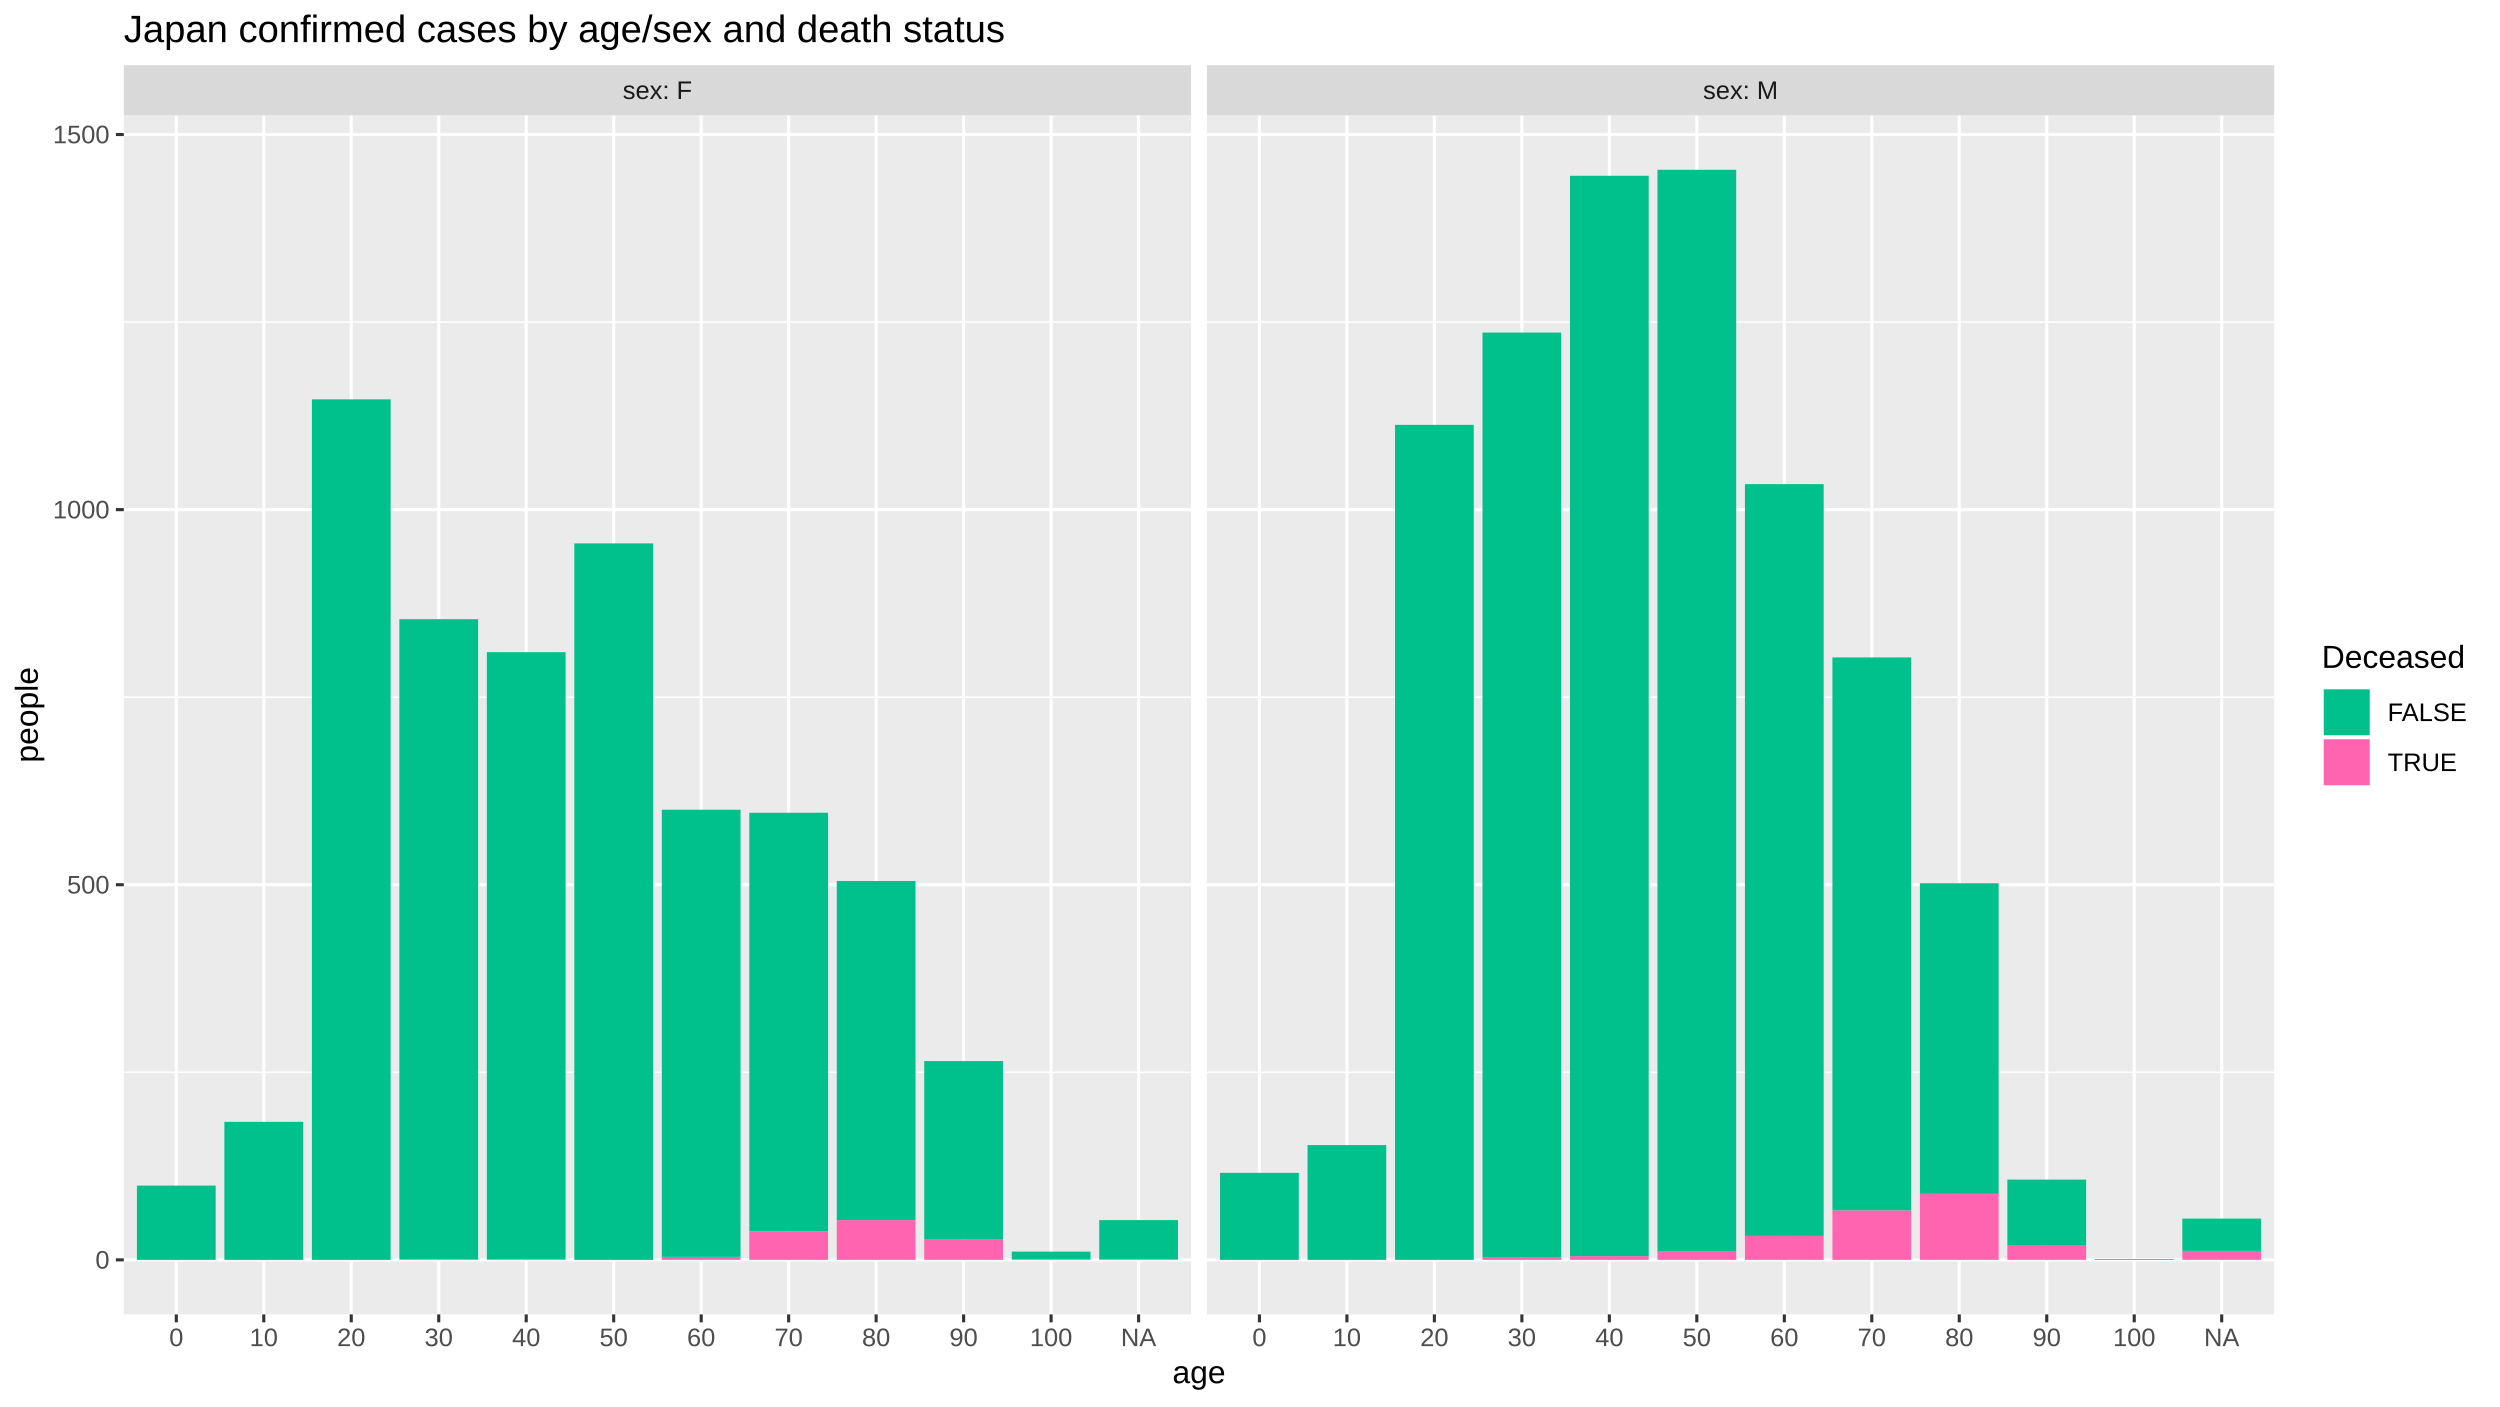
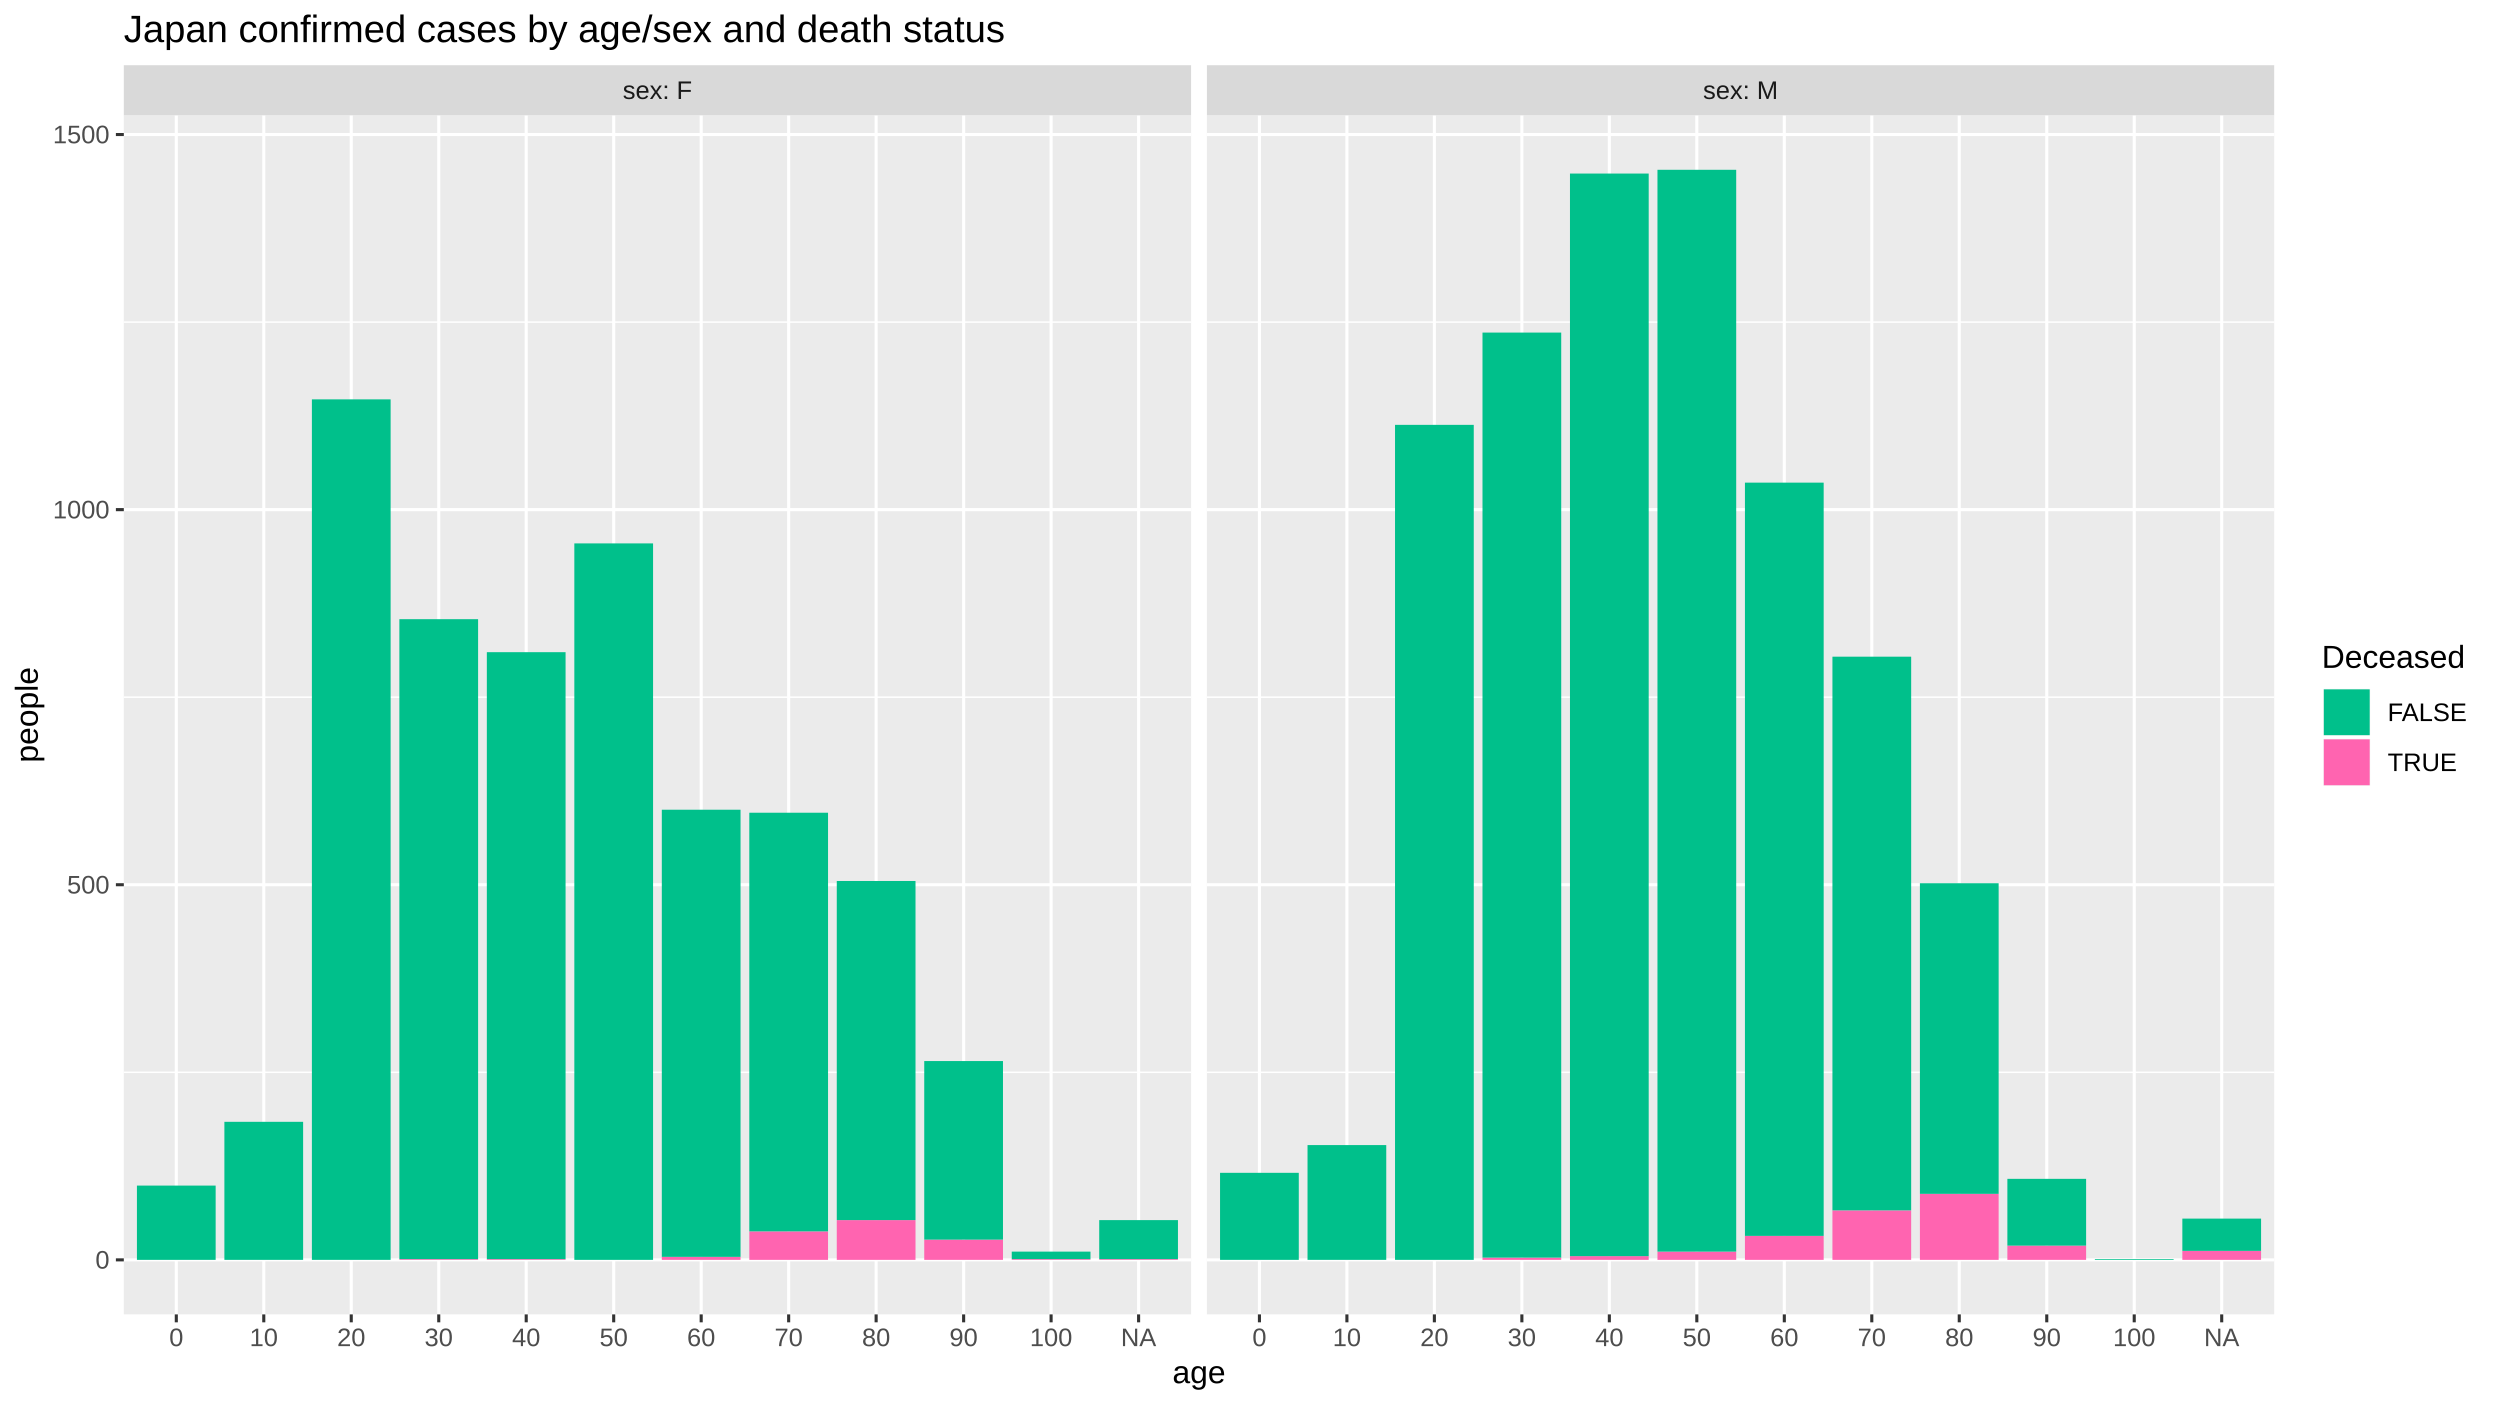
<svg xmlns="http://www.w3.org/2000/svg" viewBox="0 0 864.00 486.00">
  <defs>
    <style type="text/css">
    line, polyline, polygon, path, rect, circle {
      fill: none;
      stroke: #000000;
      stroke-linecap: round;
      stroke-linejoin: round;
      stroke-miterlimit: 10.00;
    }
  </style>
  </defs>
  <rect width="100%" height="100%" style="stroke: none; fill: #FFFFFF;" />
  <rect x="0.00" y="-0" width="864.00" height="486.00" style="stroke-width: 1.07; stroke: #FFFFFF; fill: #FFFFFF;" />
  <defs>
    <clipPath id="cpNDIuNzl8NDExLjY0fDQ1NC4yNXwzOS44NA==">
      <rect x="42.79" y="39.84" width="368.85" height="414.40" />
    </clipPath>
  </defs>
  <rect x="42.79" y="39.84" width="368.85" height="414.40" style="stroke-width: 1.07; stroke: none; fill: #EBEBEB;" clip-path="url(#cpNDIuNzl8NDExLjY0fDQ1NC4yNXwzOS44NA==)" />
  <polyline points="42.79,370.59 411.64,370.59 " style="stroke-width: 0.53; stroke: #FFFFFF; stroke-linecap: butt;" clip-path="url(#cpNDIuNzl8NDExLjY0fDQ1NC4yNXwzOS44NA==)" />
  <polyline points="42.79,240.95 411.64,240.95 " style="stroke-width: 0.53; stroke: #FFFFFF; stroke-linecap: butt;" clip-path="url(#cpNDIuNzl8NDExLjY0fDQ1NC4yNXwzOS44NA==)" />
  <polyline points="42.79,111.31 411.64,111.31 " style="stroke-width: 0.53; stroke: #FFFFFF; stroke-linecap: butt;" clip-path="url(#cpNDIuNzl8NDExLjY0fDQ1NC4yNXwzOS44NA==)" />
  <polyline points="42.79,435.41 411.64,435.41 " style="stroke-width: 1.07; stroke: #FFFFFF; stroke-linecap: butt;" clip-path="url(#cpNDIuNzl8NDExLjY0fDQ1NC4yNXwzOS44NA==)" />
  <polyline points="42.79,305.77 411.64,305.77 " style="stroke-width: 1.07; stroke: #FFFFFF; stroke-linecap: butt;" clip-path="url(#cpNDIuNzl8NDExLjY0fDQ1NC4yNXwzOS44NA==)" />
  <polyline points="42.79,176.13 411.64,176.13 " style="stroke-width: 1.07; stroke: #FFFFFF; stroke-linecap: butt;" clip-path="url(#cpNDIuNzl8NDExLjY0fDQ1NC4yNXwzOS44NA==)" />
  <polyline points="42.79,46.49 411.64,46.49 " style="stroke-width: 1.07; stroke: #FFFFFF; stroke-linecap: butt;" clip-path="url(#cpNDIuNzl8NDExLjY0fDQ1NC4yNXwzOS44NA==)" />
  <polyline points="60.93,454.25 60.93,39.84 " style="stroke-width: 1.07; stroke: #FFFFFF; stroke-linecap: butt;" clip-path="url(#cpNDIuNzl8NDExLjY0fDQ1NC4yNXwzOS44NA==)" />
  <polyline points="91.16,454.25 91.16,39.84 " style="stroke-width: 1.07; stroke: #FFFFFF; stroke-linecap: butt;" clip-path="url(#cpNDIuNzl8NDExLjY0fDQ1NC4yNXwzOS44NA==)" />
  <polyline points="121.39,454.25 121.39,39.84 " style="stroke-width: 1.07; stroke: #FFFFFF; stroke-linecap: butt;" clip-path="url(#cpNDIuNzl8NDExLjY0fDQ1NC4yNXwzOS44NA==)" />
  <polyline points="151.63,454.25 151.63,39.84 " style="stroke-width: 1.07; stroke: #FFFFFF; stroke-linecap: butt;" clip-path="url(#cpNDIuNzl8NDExLjY0fDQ1NC4yNXwzOS44NA==)" />
  <polyline points="181.86,454.25 181.86,39.84 " style="stroke-width: 1.07; stroke: #FFFFFF; stroke-linecap: butt;" clip-path="url(#cpNDIuNzl8NDExLjY0fDQ1NC4yNXwzOS44NA==)" />
  <polyline points="212.09,454.25 212.09,39.84 " style="stroke-width: 1.07; stroke: #FFFFFF; stroke-linecap: butt;" clip-path="url(#cpNDIuNzl8NDExLjY0fDQ1NC4yNXwzOS44NA==)" />
  <polyline points="242.33,454.25 242.33,39.84 " style="stroke-width: 1.07; stroke: #FFFFFF; stroke-linecap: butt;" clip-path="url(#cpNDIuNzl8NDExLjY0fDQ1NC4yNXwzOS44NA==)" />
  <polyline points="272.56,454.25 272.56,39.84 " style="stroke-width: 1.07; stroke: #FFFFFF; stroke-linecap: butt;" clip-path="url(#cpNDIuNzl8NDExLjY0fDQ1NC4yNXwzOS44NA==)" />
  <polyline points="302.79,454.25 302.79,39.84 " style="stroke-width: 1.07; stroke: #FFFFFF; stroke-linecap: butt;" clip-path="url(#cpNDIuNzl8NDExLjY0fDQ1NC4yNXwzOS44NA==)" />
  <polyline points="333.03,454.25 333.03,39.84 " style="stroke-width: 1.07; stroke: #FFFFFF; stroke-linecap: butt;" clip-path="url(#cpNDIuNzl8NDExLjY0fDQ1NC4yNXwzOS44NA==)" />
  <polyline points="363.26,454.25 363.26,39.84 " style="stroke-width: 1.07; stroke: #FFFFFF; stroke-linecap: butt;" clip-path="url(#cpNDIuNzl8NDExLjY0fDQ1NC4yNXwzOS44NA==)" />
  <polyline points="393.50,454.25 393.50,39.84 " style="stroke-width: 1.07; stroke: #FFFFFF; stroke-linecap: butt;" clip-path="url(#cpNDIuNzl8NDExLjY0fDQ1NC4yNXwzOS44NA==)" />
  <rect x="47.32" y="409.74" width="27.21" height="25.67" style="stroke-width: 1.07; stroke: none; stroke-linecap: butt; fill: #00C08B;" clip-path="url(#cpNDIuNzl8NDExLjY0fDQ1NC4yNXwzOS44NA==)" />
  <rect x="77.55" y="387.70" width="27.21" height="47.71" style="stroke-width: 1.07; stroke: none; stroke-linecap: butt; fill: #00C08B;" clip-path="url(#cpNDIuNzl8NDExLjY0fDQ1NC4yNXwzOS44NA==)" />
  <rect x="107.79" y="138.02" width="27.21" height="297.39" style="stroke-width: 1.07; stroke: none; stroke-linecap: butt; fill: #00C08B;" clip-path="url(#cpNDIuNzl8NDExLjY0fDQ1NC4yNXwzOS44NA==)" />
  <rect x="138.02" y="435.15" width="27.21" height="0.26" style="stroke-width: 1.07; stroke: none; stroke-linecap: butt; fill: #FF64B0;" clip-path="url(#cpNDIuNzl8NDExLjY0fDQ1NC4yNXwzOS44NA==)" />
  <rect x="138.02" y="213.99" width="27.21" height="221.16" style="stroke-width: 1.07; stroke: none; stroke-linecap: butt; fill: #00C08B;" clip-path="url(#cpNDIuNzl8NDExLjY0fDQ1NC4yNXwzOS44NA==)" />
  <rect x="168.25" y="435.15" width="27.21" height="0.26" style="stroke-width: 1.07; stroke: none; stroke-linecap: butt; fill: #FF64B0;" clip-path="url(#cpNDIuNzl8NDExLjY0fDQ1NC4yNXwzOS44NA==)" />
  <rect x="168.25" y="225.39" width="27.21" height="209.76" style="stroke-width: 1.07; stroke: none; stroke-linecap: butt; fill: #00C08B;" clip-path="url(#cpNDIuNzl8NDExLjY0fDQ1NC4yNXwzOS44NA==)" />
  <rect x="198.49" y="187.80" width="27.21" height="247.61" style="stroke-width: 1.07; stroke: none; stroke-linecap: butt; fill: #00C08B;" clip-path="url(#cpNDIuNzl8NDExLjY0fDQ1NC4yNXwzOS44NA==)" />
  <rect x="228.72" y="434.37" width="27.21" height="1.04" style="stroke-width: 1.07; stroke: none; stroke-linecap: butt; fill: #FF64B0;" clip-path="url(#cpNDIuNzl8NDExLjY0fDQ1NC4yNXwzOS44NA==)" />
  <rect x="228.72" y="279.84" width="27.21" height="154.53" style="stroke-width: 1.07; stroke: none; stroke-linecap: butt; fill: #00C08B;" clip-path="url(#cpNDIuNzl8NDExLjY0fDQ1NC4yNXwzOS44NA==)" />
  <rect x="258.96" y="425.56" width="27.21" height="9.85" style="stroke-width: 1.07; stroke: none; stroke-linecap: butt; fill: #FF64B0;" clip-path="url(#cpNDIuNzl8NDExLjY0fDQ1NC4yNXwzOS44NA==)" />
  <rect x="258.96" y="280.88" width="27.21" height="144.68" style="stroke-width: 1.07; stroke: none; stroke-linecap: butt; fill: #00C08B;" clip-path="url(#cpNDIuNzl8NDExLjY0fDQ1NC4yNXwzOS44NA==)" />
  <rect x="289.19" y="421.67" width="27.21" height="13.74" style="stroke-width: 1.07; stroke: none; stroke-linecap: butt; fill: #FF64B0;" clip-path="url(#cpNDIuNzl8NDExLjY0fDQ1NC4yNXwzOS44NA==)" />
  <rect x="289.19" y="304.47" width="27.21" height="117.19" style="stroke-width: 1.07; stroke: none; stroke-linecap: butt; fill: #00C08B;" clip-path="url(#cpNDIuNzl8NDExLjY0fDQ1NC4yNXwzOS44NA==)" />
  <rect x="319.42" y="428.41" width="27.21" height="7.00" style="stroke-width: 1.07; stroke: none; stroke-linecap: butt; fill: #FF64B0;" clip-path="url(#cpNDIuNzl8NDExLjY0fDQ1NC4yNXwzOS44NA==)" />
  <rect x="319.42" y="366.70" width="27.21" height="61.71" style="stroke-width: 1.07; stroke: none; stroke-linecap: butt; fill: #00C08B;" clip-path="url(#cpNDIuNzl8NDExLjY0fDQ1NC4yNXwzOS44NA==)" />
  <rect x="349.66" y="435.15" width="27.21" height="0.26" style="stroke-width: 1.07; stroke: none; stroke-linecap: butt; fill: #FF64B0;" clip-path="url(#cpNDIuNzl8NDExLjY0fDQ1NC4yNXwzOS44NA==)" />
  <rect x="349.66" y="432.56" width="27.21" height="2.59" style="stroke-width: 1.07; stroke: none; stroke-linecap: butt; fill: #00C08B;" clip-path="url(#cpNDIuNzl8NDExLjY0fDQ1NC4yNXwzOS44NA==)" />
  <rect x="379.89" y="435.15" width="27.21" height="0.26" style="stroke-width: 1.07; stroke: none; stroke-linecap: butt; fill: #FF64B0;" clip-path="url(#cpNDIuNzl8NDExLjY0fDQ1NC4yNXwzOS44NA==)" />
  <rect x="379.89" y="421.67" width="27.21" height="13.48" style="stroke-width: 1.07; stroke: none; stroke-linecap: butt; fill: #00C08B;" clip-path="url(#cpNDIuNzl8NDExLjY0fDQ1NC4yNXwzOS44NA==)" />
  <defs>
    <clipPath id="cpMC4wMHw4NjQuMDB8NDg2LjAwfDAuMDA=">
      <rect x="0.00" y="0.00" width="864.00" height="486.00" />
    </clipPath>
  </defs>
  <defs>
    <clipPath id="cpNDE3LjExfDc4NS45N3w0NTQuMjV8MzkuODQ=">
      <rect x="417.11" y="39.84" width="368.85" height="414.40" />
    </clipPath>
  </defs>
  <rect x="417.11" y="39.84" width="368.85" height="414.40" style="stroke-width: 1.07; stroke: none; fill: #EBEBEB;" clip-path="url(#cpNDE3LjExfDc4NS45N3w0NTQuMjV8MzkuODQ=)" />
  <polyline points="417.11,370.59 785.97,370.59 " style="stroke-width: 0.53; stroke: #FFFFFF; stroke-linecap: butt;" clip-path="url(#cpNDE3LjExfDc4NS45N3w0NTQuMjV8MzkuODQ=)" />
  <polyline points="417.11,240.95 785.97,240.95 " style="stroke-width: 0.53; stroke: #FFFFFF; stroke-linecap: butt;" clip-path="url(#cpNDE3LjExfDc4NS45N3w0NTQuMjV8MzkuODQ=)" />
  <polyline points="417.11,111.31 785.97,111.31 " style="stroke-width: 0.53; stroke: #FFFFFF; stroke-linecap: butt;" clip-path="url(#cpNDE3LjExfDc4NS45N3w0NTQuMjV8MzkuODQ=)" />
  <polyline points="417.11,435.41 785.97,435.41 " style="stroke-width: 1.07; stroke: #FFFFFF; stroke-linecap: butt;" clip-path="url(#cpNDE3LjExfDc4NS45N3w0NTQuMjV8MzkuODQ=)" />
  <polyline points="417.11,305.77 785.97,305.77 " style="stroke-width: 1.07; stroke: #FFFFFF; stroke-linecap: butt;" clip-path="url(#cpNDE3LjExfDc4NS45N3w0NTQuMjV8MzkuODQ=)" />
  <polyline points="417.11,176.13 785.97,176.13 " style="stroke-width: 1.07; stroke: #FFFFFF; stroke-linecap: butt;" clip-path="url(#cpNDE3LjExfDc4NS45N3w0NTQuMjV8MzkuODQ=)" />
  <polyline points="417.11,46.49 785.97,46.49 " style="stroke-width: 1.07; stroke: #FFFFFF; stroke-linecap: butt;" clip-path="url(#cpNDE3LjExfDc4NS45N3w0NTQuMjV8MzkuODQ=)" />
  <polyline points="435.26,454.25 435.26,39.84 " style="stroke-width: 1.07; stroke: #FFFFFF; stroke-linecap: butt;" clip-path="url(#cpNDE3LjExfDc4NS45N3w0NTQuMjV8MzkuODQ=)" />
  <polyline points="465.49,454.25 465.49,39.84 " style="stroke-width: 1.07; stroke: #FFFFFF; stroke-linecap: butt;" clip-path="url(#cpNDE3LjExfDc4NS45N3w0NTQuMjV8MzkuODQ=)" />
  <polyline points="495.72,454.25 495.72,39.84 " style="stroke-width: 1.07; stroke: #FFFFFF; stroke-linecap: butt;" clip-path="url(#cpNDE3LjExfDc4NS45N3w0NTQuMjV8MzkuODQ=)" />
  <polyline points="525.96,454.25 525.96,39.84 " style="stroke-width: 1.07; stroke: #FFFFFF; stroke-linecap: butt;" clip-path="url(#cpNDE3LjExfDc4NS45N3w0NTQuMjV8MzkuODQ=)" />
  <polyline points="556.19,454.25 556.19,39.84 " style="stroke-width: 1.07; stroke: #FFFFFF; stroke-linecap: butt;" clip-path="url(#cpNDE3LjExfDc4NS45N3w0NTQuMjV8MzkuODQ=)" />
  <polyline points="586.42,454.25 586.42,39.84 " style="stroke-width: 1.07; stroke: #FFFFFF; stroke-linecap: butt;" clip-path="url(#cpNDE3LjExfDc4NS45N3w0NTQuMjV8MzkuODQ=)" />
  <polyline points="616.66,454.25 616.66,39.84 " style="stroke-width: 1.07; stroke: #FFFFFF; stroke-linecap: butt;" clip-path="url(#cpNDE3LjExfDc4NS45N3w0NTQuMjV8MzkuODQ=)" />
  <polyline points="646.89,454.25 646.89,39.84 " style="stroke-width: 1.07; stroke: #FFFFFF; stroke-linecap: butt;" clip-path="url(#cpNDE3LjExfDc4NS45N3w0NTQuMjV8MzkuODQ=)" />
  <polyline points="677.12,454.25 677.12,39.84 " style="stroke-width: 1.07; stroke: #FFFFFF; stroke-linecap: butt;" clip-path="url(#cpNDE3LjExfDc4NS45N3w0NTQuMjV8MzkuODQ=)" />
  <polyline points="707.36,454.25 707.36,39.84 " style="stroke-width: 1.07; stroke: #FFFFFF; stroke-linecap: butt;" clip-path="url(#cpNDE3LjExfDc4NS45N3w0NTQuMjV8MzkuODQ=)" />
  <polyline points="737.59,454.25 737.59,39.84 " style="stroke-width: 1.07; stroke: #FFFFFF; stroke-linecap: butt;" clip-path="url(#cpNDE3LjExfDc4NS45N3w0NTQuMjV8MzkuODQ=)" />
  <polyline points="767.82,454.25 767.82,39.84 " style="stroke-width: 1.07; stroke: #FFFFFF; stroke-linecap: butt;" clip-path="url(#cpNDE3LjExfDc4NS45N3w0NTQuMjV8MzkuODQ=)" />
  <rect x="421.65" y="405.33" width="27.21" height="30.08" style="stroke-width: 1.07; stroke: none; stroke-linecap: butt; fill: #00C08B;" clip-path="url(#cpNDE3LjExfDc4NS45N3w0NTQuMjV8MzkuODQ=)" />
  <rect x="451.88" y="395.74" width="27.21" height="39.67" style="stroke-width: 1.07; stroke: none; stroke-linecap: butt; fill: #00C08B;" clip-path="url(#cpNDE3LjExfDc4NS45N3w0NTQuMjV8MzkuODQ=)" />
  <rect x="482.12" y="146.83" width="27.21" height="288.58" style="stroke-width: 1.07; stroke: none; stroke-linecap: butt; fill: #00C08B;" clip-path="url(#cpNDE3LjExfDc4NS45N3w0NTQuMjV8MzkuODQ=)" />
  <rect x="512.35" y="434.63" width="27.21" height="0.78" style="stroke-width: 1.07; stroke: none; stroke-linecap: butt; fill: #FF64B0;" clip-path="url(#cpNDE3LjExfDc4NS45N3w0NTQuMjV8MzkuODQ=)" />
  <rect x="512.35" y="114.94" width="27.21" height="319.69" style="stroke-width: 1.07; stroke: none; stroke-linecap: butt; fill: #00C08B;" clip-path="url(#cpNDE3LjExfDc4NS45N3w0NTQuMjV8MzkuODQ=)" />
  <rect x="542.58" y="434.11" width="27.21" height="1.30" style="stroke-width: 1.07; stroke: none; stroke-linecap: butt; fill: #FF64B0;" clip-path="url(#cpNDE3LjExfDc4NS45N3w0NTQuMjV8MzkuODQ=)" />
-   <rect x="542.58" y="60.75" width="27.21" height="373.36" style="stroke-width: 1.07; stroke: none; stroke-linecap: butt; fill: #00C08B;" clip-path="url(#cpNDE3LjExfDc4NS45N3w0NTQuMjV8MzkuODQ=)" />
+   <rect x="542.58" y="59.98" width="27.21" height="374.14" style="stroke-width: 1.07; stroke: none; stroke-linecap: butt; fill: #00C08B;" clip-path="url(#cpNDE3LjExfDc4NS45N3w0NTQuMjV8MzkuODQ=)" />
  <rect x="572.82" y="432.56" width="27.21" height="2.85" style="stroke-width: 1.07; stroke: none; stroke-linecap: butt; fill: #FF64B0;" clip-path="url(#cpNDE3LjExfDc4NS45N3w0NTQuMjV8MzkuODQ=)" />
  <rect x="572.82" y="58.68" width="27.21" height="373.88" style="stroke-width: 1.07; stroke: none; stroke-linecap: butt; fill: #00C08B;" clip-path="url(#cpNDE3LjExfDc4NS45N3w0NTQuMjV8MzkuODQ=)" />
  <rect x="603.05" y="427.11" width="27.21" height="8.30" style="stroke-width: 1.07; stroke: none; stroke-linecap: butt; fill: #FF64B0;" clip-path="url(#cpNDE3LjExfDc4NS45N3w0NTQuMjV8MzkuODQ=)" />
-   <rect x="603.05" y="167.32" width="27.21" height="259.80" style="stroke-width: 1.07; stroke: none; stroke-linecap: butt; fill: #00C08B;" clip-path="url(#cpNDE3LjExfDc4NS45N3w0NTQuMjV8MzkuODQ=)" />
+   <rect x="603.05" y="166.80" width="27.21" height="260.32" style="stroke-width: 1.07; stroke: none; stroke-linecap: butt; fill: #00C08B;" clip-path="url(#cpNDE3LjExfDc4NS45N3w0NTQuMjV8MzkuODQ=)" />
  <rect x="633.29" y="418.30" width="27.21" height="17.11" style="stroke-width: 1.07; stroke: none; stroke-linecap: butt; fill: #FF64B0;" clip-path="url(#cpNDE3LjExfDc4NS45N3w0NTQuMjV8MzkuODQ=)" />
-   <rect x="633.29" y="227.21" width="27.21" height="191.09" style="stroke-width: 1.07; stroke: none; stroke-linecap: butt; fill: #00C08B;" clip-path="url(#cpNDE3LjExfDc4NS45N3w0NTQuMjV8MzkuODQ=)" />
+   <rect x="633.29" y="226.95" width="27.21" height="191.35" style="stroke-width: 1.07; stroke: none; stroke-linecap: butt; fill: #00C08B;" clip-path="url(#cpNDE3LjExfDc4NS45N3w0NTQuMjV8MzkuODQ=)" />
  <rect x="663.52" y="412.59" width="27.21" height="22.82" style="stroke-width: 1.07; stroke: none; stroke-linecap: butt; fill: #FF64B0;" clip-path="url(#cpNDE3LjExfDc4NS45N3w0NTQuMjV8MzkuODQ=)" />
  <rect x="663.52" y="305.25" width="27.21" height="107.34" style="stroke-width: 1.07; stroke: none; stroke-linecap: butt; fill: #00C08B;" clip-path="url(#cpNDE3LjExfDc4NS45N3w0NTQuMjV8MzkuODQ=)" />
  <rect x="693.75" y="430.48" width="27.21" height="4.93" style="stroke-width: 1.07; stroke: none; stroke-linecap: butt; fill: #FF64B0;" clip-path="url(#cpNDE3LjExfDc4NS45N3w0NTQuMjV8MzkuODQ=)" />
-   <rect x="693.75" y="407.67" width="27.21" height="22.82" style="stroke-width: 1.07; stroke: none; stroke-linecap: butt; fill: #00C08B;" clip-path="url(#cpNDE3LjExfDc4NS45N3w0NTQuMjV8MzkuODQ=)" />
+   <rect x="693.75" y="407.41" width="27.21" height="23.08" style="stroke-width: 1.07; stroke: none; stroke-linecap: butt; fill: #00C08B;" clip-path="url(#cpNDE3LjExfDc4NS45N3w0NTQuMjV8MzkuODQ=)" />
  <rect x="723.99" y="435.15" width="27.21" height="0.26" style="stroke-width: 1.07; stroke: none; stroke-linecap: butt; fill: #00C08B;" clip-path="url(#cpNDE3LjExfDc4NS45N3w0NTQuMjV8MzkuODQ=)" />
  <rect x="754.22" y="432.30" width="27.21" height="3.11" style="stroke-width: 1.07; stroke: none; stroke-linecap: butt; fill: #FF64B0;" clip-path="url(#cpNDE3LjExfDc4NS45N3w0NTQuMjV8MzkuODQ=)" />
  <rect x="754.22" y="421.15" width="27.21" height="11.15" style="stroke-width: 1.07; stroke: none; stroke-linecap: butt; fill: #00C08B;" clip-path="url(#cpNDE3LjExfDc4NS45N3w0NTQuMjV8MzkuODQ=)" />
  <defs>
    <clipPath id="cpMC4wMHw4NjQuMDB8NDg2LjAwfDAuMDA=">
      <rect x="0.00" y="0.00" width="864.00" height="486.00" />
    </clipPath>
  </defs>
  <defs>
    <clipPath id="cpNDIuNzl8NDExLjY0fDM5Ljg0fDIyLjUz">
      <rect x="42.79" y="22.53" width="368.85" height="17.31" />
    </clipPath>
  </defs>
  <rect x="42.79" y="22.53" width="368.85" height="17.31" style="stroke-width: 1.07; stroke: none; fill: #D9D9D9;" clip-path="url(#cpNDIuNzl8NDExLjY0fDM5Ljg0fDIyLjUz)" />
  <g clip-path="url(#cpNDIuNzl8NDExLjY0fDM5Ljg0fDIyLjUz)">
    <text x="215.23" y="34.21" style="font-size: 8.80px; fill: #1A1A1A; font-family: Liberation Sans;" textLength="23.96px" lengthAdjust="spacingAndGlyphs">sex: F</text>
  </g>
  <defs>
    <clipPath id="cpMC4wMHw4NjQuMDB8NDg2LjAwfDAuMDA=">
      <rect x="0.00" y="0.00" width="864.00" height="486.00" />
    </clipPath>
  </defs>
  <defs>
    <clipPath id="cpNDE3LjExfDc4NS45N3wzOS44NHwyMi41Mw==">
      <rect x="417.11" y="22.53" width="368.85" height="17.31" />
    </clipPath>
  </defs>
  <rect x="417.11" y="22.53" width="368.85" height="17.31" style="stroke-width: 1.07; stroke: none; fill: #D9D9D9;" clip-path="url(#cpNDE3LjExfDc4NS45N3wzOS44NHwyMi41Mw==)" />
  <g clip-path="url(#cpNDE3LjExfDc4NS45N3wzOS44NHwyMi41Mw==)">
    <text x="588.58" y="34.21" style="font-size: 8.80px; fill: #1A1A1A; font-family: Liberation Sans;" textLength="25.91px" lengthAdjust="spacingAndGlyphs">sex: M</text>
  </g>
  <defs>
    <clipPath id="cpMC4wMHw4NjQuMDB8NDg2LjAwfDAuMDA=">
      <rect x="0.00" y="0.00" width="864.00" height="486.00" />
    </clipPath>
  </defs>
  <polyline points="60.93,456.99 60.93,454.25 " style="stroke-width: 1.07; stroke: #333333; stroke-linecap: butt;" clip-path="url(#cpMC4wMHw4NjQuMDB8NDg2LjAwfDAuMDA=)" />
  <polyline points="91.16,456.99 91.16,454.25 " style="stroke-width: 1.07; stroke: #333333; stroke-linecap: butt;" clip-path="url(#cpMC4wMHw4NjQuMDB8NDg2LjAwfDAuMDA=)" />
  <polyline points="121.39,456.99 121.39,454.25 " style="stroke-width: 1.07; stroke: #333333; stroke-linecap: butt;" clip-path="url(#cpMC4wMHw4NjQuMDB8NDg2LjAwfDAuMDA=)" />
  <polyline points="151.63,456.99 151.63,454.25 " style="stroke-width: 1.07; stroke: #333333; stroke-linecap: butt;" clip-path="url(#cpMC4wMHw4NjQuMDB8NDg2LjAwfDAuMDA=)" />
  <polyline points="181.86,456.99 181.86,454.25 " style="stroke-width: 1.07; stroke: #333333; stroke-linecap: butt;" clip-path="url(#cpMC4wMHw4NjQuMDB8NDg2LjAwfDAuMDA=)" />
  <polyline points="212.09,456.99 212.09,454.25 " style="stroke-width: 1.07; stroke: #333333; stroke-linecap: butt;" clip-path="url(#cpMC4wMHw4NjQuMDB8NDg2LjAwfDAuMDA=)" />
  <polyline points="242.33,456.99 242.33,454.25 " style="stroke-width: 1.07; stroke: #333333; stroke-linecap: butt;" clip-path="url(#cpMC4wMHw4NjQuMDB8NDg2LjAwfDAuMDA=)" />
  <polyline points="272.56,456.99 272.56,454.25 " style="stroke-width: 1.07; stroke: #333333; stroke-linecap: butt;" clip-path="url(#cpMC4wMHw4NjQuMDB8NDg2LjAwfDAuMDA=)" />
  <polyline points="302.79,456.99 302.79,454.25 " style="stroke-width: 1.07; stroke: #333333; stroke-linecap: butt;" clip-path="url(#cpMC4wMHw4NjQuMDB8NDg2LjAwfDAuMDA=)" />
  <polyline points="333.03,456.99 333.03,454.25 " style="stroke-width: 1.07; stroke: #333333; stroke-linecap: butt;" clip-path="url(#cpMC4wMHw4NjQuMDB8NDg2LjAwfDAuMDA=)" />
  <polyline points="363.26,456.99 363.26,454.25 " style="stroke-width: 1.07; stroke: #333333; stroke-linecap: butt;" clip-path="url(#cpMC4wMHw4NjQuMDB8NDg2LjAwfDAuMDA=)" />
  <polyline points="393.50,456.99 393.50,454.25 " style="stroke-width: 1.07; stroke: #333333; stroke-linecap: butt;" clip-path="url(#cpMC4wMHw4NjQuMDB8NDg2LjAwfDAuMDA=)" />
  <g clip-path="url(#cpMC4wMHw4NjQuMDB8NDg2LjAwfDAuMDA=)">
    <text x="58.48" y="465.23" style="font-size: 8.80px; fill: #4D4D4D; font-family: Liberation Sans;" textLength="4.89px" lengthAdjust="spacingAndGlyphs">0</text>
  </g>
  <g clip-path="url(#cpMC4wMHw4NjQuMDB8NDg2LjAwfDAuMDA=)">
    <text x="86.27" y="465.23" style="font-size: 8.80px; fill: #4D4D4D; font-family: Liberation Sans;" textLength="9.79px" lengthAdjust="spacingAndGlyphs">10</text>
  </g>
  <g clip-path="url(#cpMC4wMHw4NjQuMDB8NDg2LjAwfDAuMDA=)">
    <text x="116.50" y="465.23" style="font-size: 8.80px; fill: #4D4D4D; font-family: Liberation Sans;" textLength="9.79px" lengthAdjust="spacingAndGlyphs">20</text>
  </g>
  <g clip-path="url(#cpMC4wMHw4NjQuMDB8NDg2LjAwfDAuMDA=)">
    <text x="146.73" y="465.23" style="font-size: 8.80px; fill: #4D4D4D; font-family: Liberation Sans;" textLength="9.79px" lengthAdjust="spacingAndGlyphs">30</text>
  </g>
  <g clip-path="url(#cpMC4wMHw4NjQuMDB8NDg2LjAwfDAuMDA=)">
    <text x="176.97" y="465.23" style="font-size: 8.80px; fill: #4D4D4D; font-family: Liberation Sans;" textLength="9.79px" lengthAdjust="spacingAndGlyphs">40</text>
  </g>
  <g clip-path="url(#cpMC4wMHw4NjQuMDB8NDg2LjAwfDAuMDA=)">
    <text x="207.20" y="465.23" style="font-size: 8.80px; fill: #4D4D4D; font-family: Liberation Sans;" textLength="9.79px" lengthAdjust="spacingAndGlyphs">50</text>
  </g>
  <g clip-path="url(#cpMC4wMHw4NjQuMDB8NDg2LjAwfDAuMDA=)">
    <text x="237.43" y="465.23" style="font-size: 8.80px; fill: #4D4D4D; font-family: Liberation Sans;" textLength="9.79px" lengthAdjust="spacingAndGlyphs">60</text>
  </g>
  <g clip-path="url(#cpMC4wMHw4NjQuMDB8NDg2LjAwfDAuMDA=)">
    <text x="267.67" y="465.23" style="font-size: 8.80px; fill: #4D4D4D; font-family: Liberation Sans;" textLength="9.79px" lengthAdjust="spacingAndGlyphs">70</text>
  </g>
  <g clip-path="url(#cpMC4wMHw4NjQuMDB8NDg2LjAwfDAuMDA=)">
    <text x="297.90" y="465.23" style="font-size: 8.80px; fill: #4D4D4D; font-family: Liberation Sans;" textLength="9.79px" lengthAdjust="spacingAndGlyphs">80</text>
  </g>
  <g clip-path="url(#cpMC4wMHw4NjQuMDB8NDg2LjAwfDAuMDA=)">
    <text x="328.13" y="465.23" style="font-size: 8.80px; fill: #4D4D4D; font-family: Liberation Sans;" textLength="9.79px" lengthAdjust="spacingAndGlyphs">90</text>
  </g>
  <g clip-path="url(#cpMC4wMHw4NjQuMDB8NDg2LjAwfDAuMDA=)">
    <text x="355.92" y="465.23" style="font-size: 8.80px; fill: #4D4D4D; font-family: Liberation Sans;" textLength="14.68px" lengthAdjust="spacingAndGlyphs">100</text>
  </g>
  <g clip-path="url(#cpMC4wMHw4NjQuMDB8NDg2LjAwfDAuMDA=)">
    <text x="387.38" y="465.23" style="font-size: 8.80px; fill: #4D4D4D; font-family: Liberation Sans;" textLength="12.22px" lengthAdjust="spacingAndGlyphs">NA</text>
  </g>
  <polyline points="435.26,456.99 435.26,454.25 " style="stroke-width: 1.07; stroke: #333333; stroke-linecap: butt;" clip-path="url(#cpMC4wMHw4NjQuMDB8NDg2LjAwfDAuMDA=)" />
  <polyline points="465.49,456.99 465.49,454.25 " style="stroke-width: 1.07; stroke: #333333; stroke-linecap: butt;" clip-path="url(#cpMC4wMHw4NjQuMDB8NDg2LjAwfDAuMDA=)" />
  <polyline points="495.72,456.99 495.72,454.25 " style="stroke-width: 1.07; stroke: #333333; stroke-linecap: butt;" clip-path="url(#cpMC4wMHw4NjQuMDB8NDg2LjAwfDAuMDA=)" />
  <polyline points="525.96,456.99 525.96,454.25 " style="stroke-width: 1.07; stroke: #333333; stroke-linecap: butt;" clip-path="url(#cpMC4wMHw4NjQuMDB8NDg2LjAwfDAuMDA=)" />
  <polyline points="556.19,456.99 556.19,454.25 " style="stroke-width: 1.07; stroke: #333333; stroke-linecap: butt;" clip-path="url(#cpMC4wMHw4NjQuMDB8NDg2LjAwfDAuMDA=)" />
  <polyline points="586.42,456.99 586.42,454.25 " style="stroke-width: 1.07; stroke: #333333; stroke-linecap: butt;" clip-path="url(#cpMC4wMHw4NjQuMDB8NDg2LjAwfDAuMDA=)" />
  <polyline points="616.66,456.99 616.66,454.25 " style="stroke-width: 1.07; stroke: #333333; stroke-linecap: butt;" clip-path="url(#cpMC4wMHw4NjQuMDB8NDg2LjAwfDAuMDA=)" />
  <polyline points="646.89,456.99 646.89,454.25 " style="stroke-width: 1.07; stroke: #333333; stroke-linecap: butt;" clip-path="url(#cpMC4wMHw4NjQuMDB8NDg2LjAwfDAuMDA=)" />
  <polyline points="677.12,456.99 677.12,454.25 " style="stroke-width: 1.07; stroke: #333333; stroke-linecap: butt;" clip-path="url(#cpMC4wMHw4NjQuMDB8NDg2LjAwfDAuMDA=)" />
  <polyline points="707.36,456.99 707.36,454.25 " style="stroke-width: 1.07; stroke: #333333; stroke-linecap: butt;" clip-path="url(#cpMC4wMHw4NjQuMDB8NDg2LjAwfDAuMDA=)" />
  <polyline points="737.59,456.99 737.59,454.25 " style="stroke-width: 1.07; stroke: #333333; stroke-linecap: butt;" clip-path="url(#cpMC4wMHw4NjQuMDB8NDg2LjAwfDAuMDA=)" />
  <polyline points="767.82,456.99 767.82,454.25 " style="stroke-width: 1.07; stroke: #333333; stroke-linecap: butt;" clip-path="url(#cpMC4wMHw4NjQuMDB8NDg2LjAwfDAuMDA=)" />
  <g clip-path="url(#cpMC4wMHw4NjQuMDB8NDg2LjAwfDAuMDA=)">
    <text x="432.81" y="465.23" style="font-size: 8.80px; fill: #4D4D4D; font-family: Liberation Sans;" textLength="4.89px" lengthAdjust="spacingAndGlyphs">0</text>
  </g>
  <g clip-path="url(#cpMC4wMHw4NjQuMDB8NDg2LjAwfDAuMDA=)">
    <text x="460.59" y="465.23" style="font-size: 8.80px; fill: #4D4D4D; font-family: Liberation Sans;" textLength="9.79px" lengthAdjust="spacingAndGlyphs">10</text>
  </g>
  <g clip-path="url(#cpMC4wMHw4NjQuMDB8NDg2LjAwfDAuMDA=)">
    <text x="490.83" y="465.23" style="font-size: 8.80px; fill: #4D4D4D; font-family: Liberation Sans;" textLength="9.79px" lengthAdjust="spacingAndGlyphs">20</text>
  </g>
  <g clip-path="url(#cpMC4wMHw4NjQuMDB8NDg2LjAwfDAuMDA=)">
    <text x="521.06" y="465.23" style="font-size: 8.80px; fill: #4D4D4D; font-family: Liberation Sans;" textLength="9.79px" lengthAdjust="spacingAndGlyphs">30</text>
  </g>
  <g clip-path="url(#cpMC4wMHw4NjQuMDB8NDg2LjAwfDAuMDA=)">
    <text x="551.30" y="465.23" style="font-size: 8.80px; fill: #4D4D4D; font-family: Liberation Sans;" textLength="9.79px" lengthAdjust="spacingAndGlyphs">40</text>
  </g>
  <g clip-path="url(#cpMC4wMHw4NjQuMDB8NDg2LjAwfDAuMDA=)">
    <text x="581.53" y="465.23" style="font-size: 8.80px; fill: #4D4D4D; font-family: Liberation Sans;" textLength="9.79px" lengthAdjust="spacingAndGlyphs">50</text>
  </g>
  <g clip-path="url(#cpMC4wMHw4NjQuMDB8NDg2LjAwfDAuMDA=)">
    <text x="611.76" y="465.23" style="font-size: 8.80px; fill: #4D4D4D; font-family: Liberation Sans;" textLength="9.79px" lengthAdjust="spacingAndGlyphs">60</text>
  </g>
  <g clip-path="url(#cpMC4wMHw4NjQuMDB8NDg2LjAwfDAuMDA=)">
    <text x="642.00" y="465.23" style="font-size: 8.80px; fill: #4D4D4D; font-family: Liberation Sans;" textLength="9.79px" lengthAdjust="spacingAndGlyphs">70</text>
  </g>
  <g clip-path="url(#cpMC4wMHw4NjQuMDB8NDg2LjAwfDAuMDA=)">
    <text x="672.23" y="465.23" style="font-size: 8.80px; fill: #4D4D4D; font-family: Liberation Sans;" textLength="9.79px" lengthAdjust="spacingAndGlyphs">80</text>
  </g>
  <g clip-path="url(#cpMC4wMHw4NjQuMDB8NDg2LjAwfDAuMDA=)">
    <text x="702.46" y="465.23" style="font-size: 8.80px; fill: #4D4D4D; font-family: Liberation Sans;" textLength="9.79px" lengthAdjust="spacingAndGlyphs">90</text>
  </g>
  <g clip-path="url(#cpMC4wMHw4NjQuMDB8NDg2LjAwfDAuMDA=)">
    <text x="730.25" y="465.23" style="font-size: 8.80px; fill: #4D4D4D; font-family: Liberation Sans;" textLength="14.68px" lengthAdjust="spacingAndGlyphs">100</text>
  </g>
  <g clip-path="url(#cpMC4wMHw4NjQuMDB8NDg2LjAwfDAuMDA=)">
    <text x="761.71" y="465.23" style="font-size: 8.80px; fill: #4D4D4D; font-family: Liberation Sans;" textLength="12.22px" lengthAdjust="spacingAndGlyphs">NA</text>
  </g>
  <g clip-path="url(#cpMC4wMHw4NjQuMDB8NDg2LjAwfDAuMDA=)">
    <text x="32.96" y="438.44" style="font-size: 8.80px; fill: #4D4D4D; font-family: Liberation Sans;" textLength="4.89px" lengthAdjust="spacingAndGlyphs">0</text>
  </g>
  <g clip-path="url(#cpMC4wMHw4NjQuMDB8NDg2LjAwfDAuMDA=)">
    <text x="23.17" y="308.80" style="font-size: 8.80px; fill: #4D4D4D; font-family: Liberation Sans;" textLength="14.68px" lengthAdjust="spacingAndGlyphs">500</text>
  </g>
  <g clip-path="url(#cpMC4wMHw4NjQuMDB8NDg2LjAwfDAuMDA=)">
    <text x="18.28" y="179.16" style="font-size: 8.80px; fill: #4D4D4D; font-family: Liberation Sans;" textLength="19.58px" lengthAdjust="spacingAndGlyphs">1000</text>
  </g>
  <g clip-path="url(#cpMC4wMHw4NjQuMDB8NDg2LjAwfDAuMDA=)">
    <text x="18.28" y="49.52" style="font-size: 8.80px; fill: #4D4D4D; font-family: Liberation Sans;" textLength="19.58px" lengthAdjust="spacingAndGlyphs">1500</text>
  </g>
  <polyline points="40.05,435.41 42.79,435.41 " style="stroke-width: 1.07; stroke: #333333; stroke-linecap: butt;" clip-path="url(#cpMC4wMHw4NjQuMDB8NDg2LjAwfDAuMDA=)" />
  <polyline points="40.05,305.77 42.79,305.77 " style="stroke-width: 1.07; stroke: #333333; stroke-linecap: butt;" clip-path="url(#cpMC4wMHw4NjQuMDB8NDg2LjAwfDAuMDA=)" />
  <polyline points="40.05,176.13 42.79,176.13 " style="stroke-width: 1.07; stroke: #333333; stroke-linecap: butt;" clip-path="url(#cpMC4wMHw4NjQuMDB8NDg2LjAwfDAuMDA=)" />
  <polyline points="40.05,46.49 42.79,46.49 " style="stroke-width: 1.07; stroke: #333333; stroke-linecap: butt;" clip-path="url(#cpMC4wMHw4NjQuMDB8NDg2LjAwfDAuMDA=)" />
  <g clip-path="url(#cpMC4wMHw4NjQuMDB8NDg2LjAwfDAuMDA=)">
    <text x="405.20" y="478.03" style="font-size: 11.00px; font-family: Liberation Sans;" textLength="18.35px" lengthAdjust="spacingAndGlyphs">age</text>
  </g>
  <g clip-path="url(#cpMC4wMHw4NjQuMDB8NDg2LjAwfDAuMDA=)">
    <text transform="translate(13.05,263.56) rotate(-90)" style="font-size: 11.00px; font-family: Liberation Sans;" textLength="33.03px" lengthAdjust="spacingAndGlyphs">people</text>
  </g>
  <rect x="796.92" y="216.52" width="61.60" height="61.06" style="stroke-width: 1.07; stroke: none; fill: #FFFFFF;" clip-path="url(#cpMC4wMHw4NjQuMDB8NDg2LjAwfDAuMDA=)" />
  <g clip-path="url(#cpMC4wMHw4NjQuMDB8NDg2LjAwfDAuMDA=)">
    <text x="802.40" y="230.81" style="font-size: 11.00px; font-family: Liberation Sans;" textLength="49.53px" lengthAdjust="spacingAndGlyphs">Deceased</text>
  </g>
  <rect x="802.40" y="237.53" width="17.28" height="17.28" style="stroke-width: 1.07; stroke: #FFFFFF; fill: #F2F2F2;" clip-path="url(#cpMC4wMHw4NjQuMDB8NDg2LjAwfDAuMDA=)" />
  <rect x="803.11" y="238.24" width="15.86" height="15.86" style="stroke-width: 1.07; stroke: none; stroke-linejoin: miter; fill: #00C08B;" clip-path="url(#cpMC4wMHw4NjQuMDB8NDg2LjAwfDAuMDA=)" />
  <rect x="802.40" y="254.81" width="17.28" height="17.28" style="stroke-width: 1.07; stroke: #FFFFFF; fill: #F2F2F2;" clip-path="url(#cpMC4wMHw4NjQuMDB8NDg2LjAwfDAuMDA=)" />
  <rect x="803.11" y="255.52" width="15.86" height="15.86" style="stroke-width: 1.07; stroke: none; stroke-linejoin: miter; fill: #FF64B0;" clip-path="url(#cpMC4wMHw4NjQuMDB8NDg2LjAwfDAuMDA=)" />
  <g clip-path="url(#cpMC4wMHw4NjQuMDB8NDg2LjAwfDAuMDA=)">
    <text x="825.16" y="249.20" style="font-size: 8.80px; font-family: Liberation Sans;" textLength="27.88px" lengthAdjust="spacingAndGlyphs">FALSE</text>
  </g>
  <g clip-path="url(#cpMC4wMHw4NjQuMDB8NDg2LjAwfDAuMDA=)">
    <text x="825.16" y="266.48" style="font-size: 8.80px; font-family: Liberation Sans;" textLength="23.96px" lengthAdjust="spacingAndGlyphs">TRUE</text>
  </g>
  <g clip-path="url(#cpMC4wMHw4NjQuMDB8NDg2LjAwfDAuMDA=)">
    <text x="42.79" y="14.56" style="font-size: 13.20px; font-family: Liberation Sans;" textLength="304.52px" lengthAdjust="spacingAndGlyphs">Japan confirmed cases by age/sex and death status</text>
  </g>
</svg>
